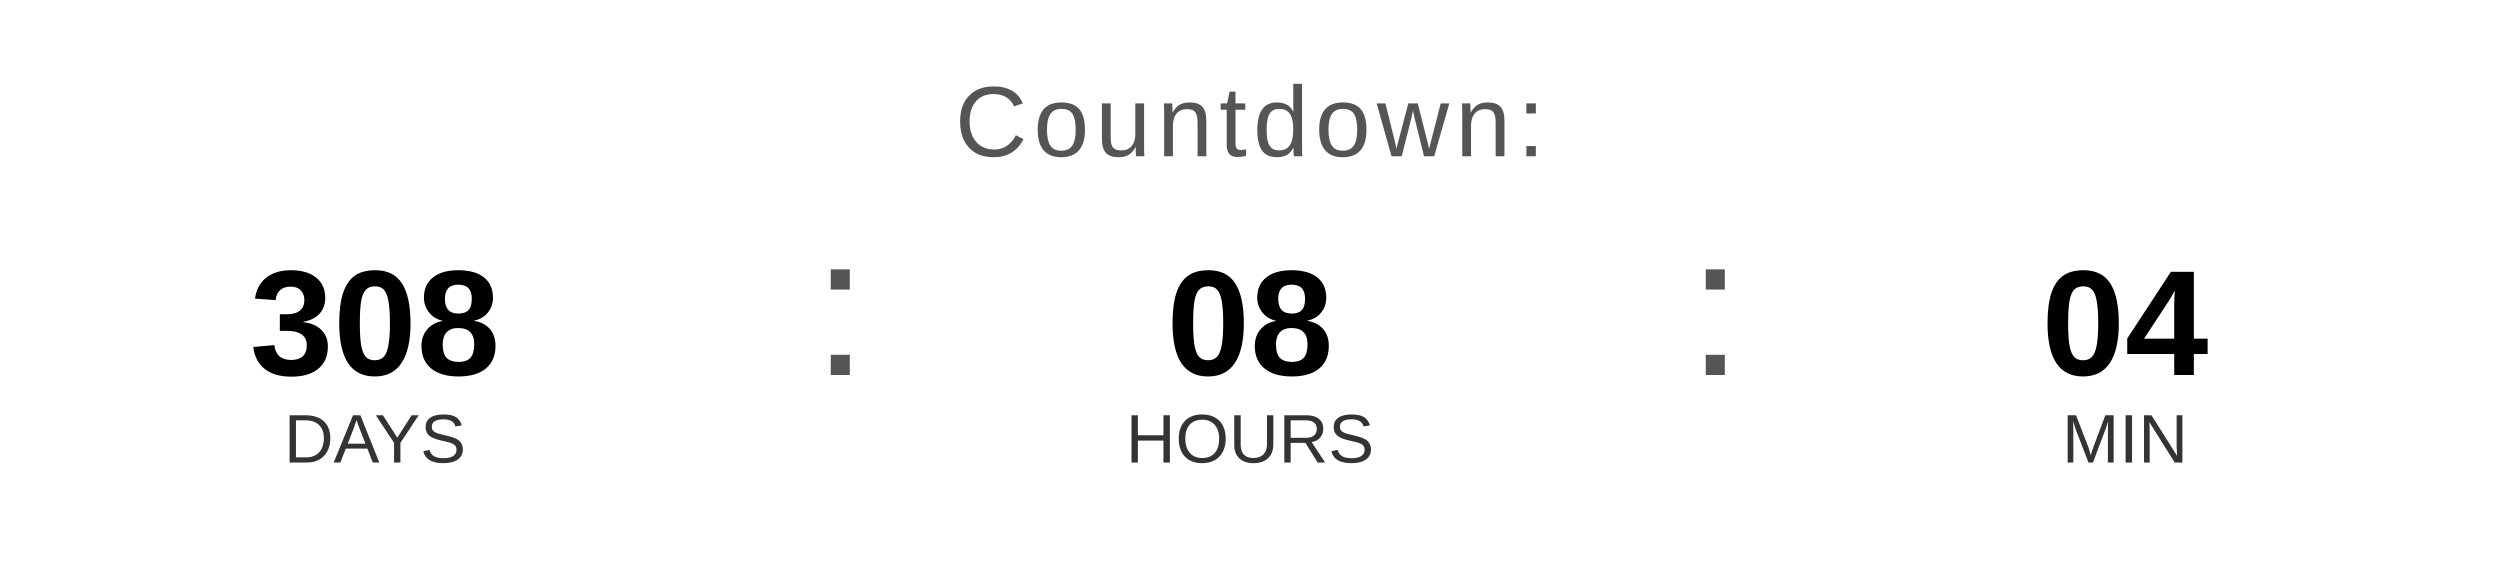
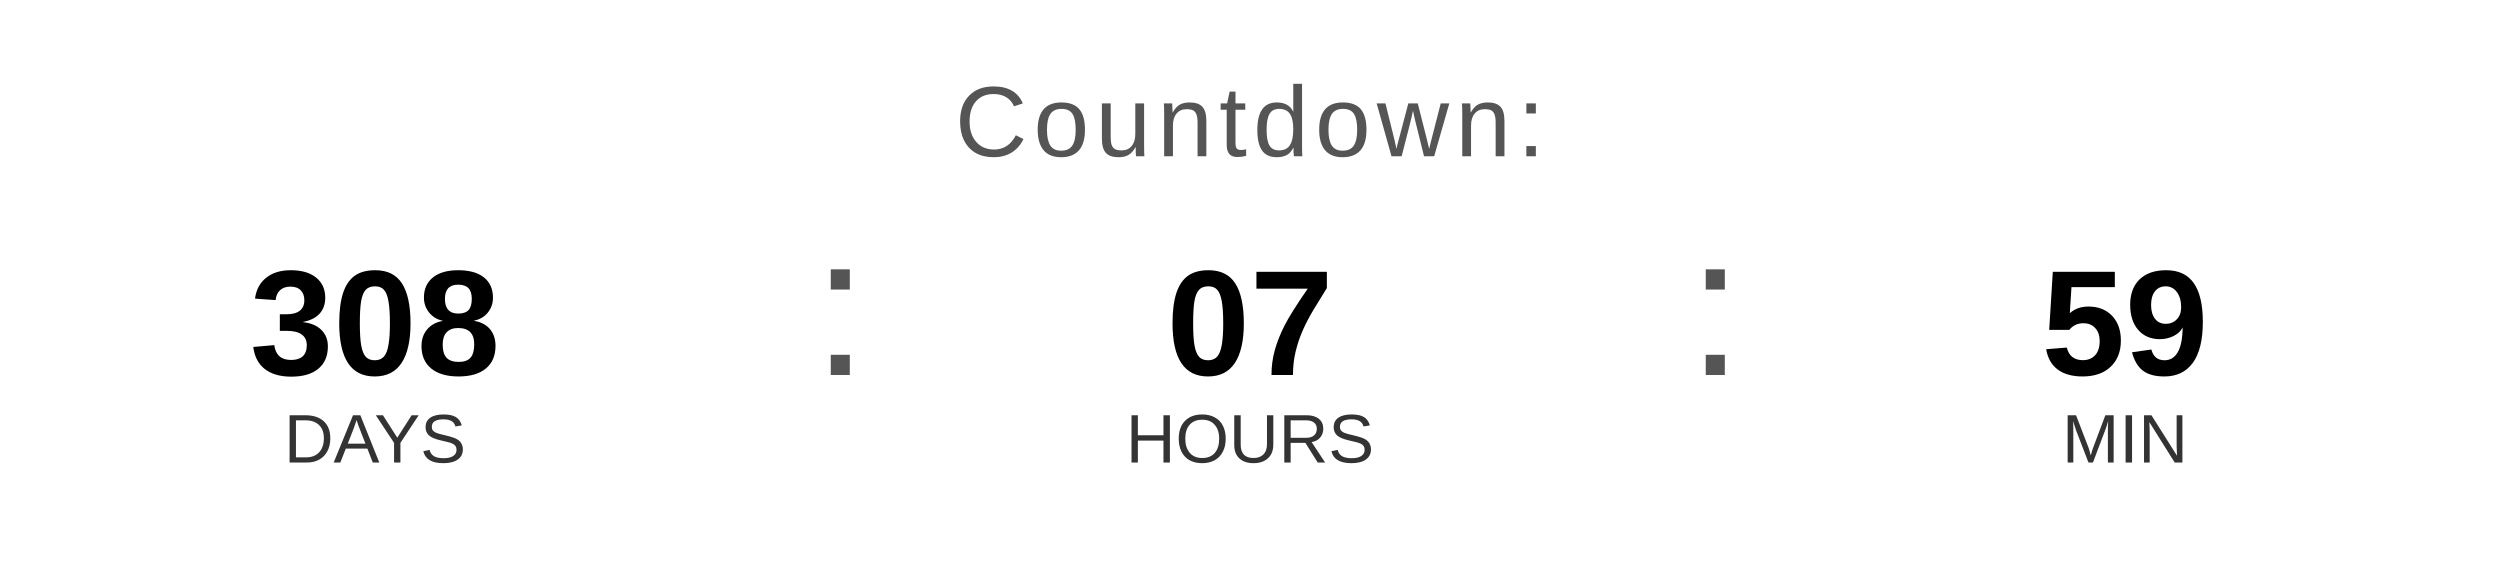
<svg xmlns="http://www.w3.org/2000/svg" width="400" height="90" viewBox="0 0 400 90">
  <text x="200" y="25" font-family="Arial, Helvetica, sans-serif" font-size="16" fill="#555555" text-anchor="middle" letter-spacing="1">
    Countdown:
  </text>
  <text x="60" y="60" font-family="Arial, Helvetica, sans-serif" font-size="24" font-weight="bold" fill="#000000" text-anchor="middle">308</text>
  <text x="60" y="74" font-family="Arial, Helvetica, sans-serif" font-size="11" fill="#333333" text-anchor="middle">DAYS</text>
  <text x="130" y="60" font-family="Arial, sans-serif" font-size="32" fill="#555555">:</text>
-   <text x="200" y="60" font-family="Arial, Helvetica, sans-serif" font-size="24" font-weight="bold" fill="#000000" text-anchor="middle">08</text>
+   <text x="200" y="60" font-family="Arial, Helvetica, sans-serif" font-size="24" font-weight="bold" fill="#000000" text-anchor="middle">07</text>
  <text x="200" y="74" font-family="Arial, Helvetica, sans-serif" font-size="11" fill="#333333" text-anchor="middle">HOURS</text>
  <text x="270" y="60" font-family="Arial, sans-serif" font-size="32" fill="#555555">:</text>
-   <text x="340" y="60" font-family="Arial, Helvetica, sans-serif" font-size="24" font-weight="bold" fill="#000000" text-anchor="middle">04</text>
+   <text x="340" y="60" font-family="Arial, Helvetica, sans-serif" font-size="24" font-weight="bold" fill="#000000" text-anchor="middle">59</text>
  <text x="340" y="74" font-family="Arial, Helvetica, sans-serif" font-size="11" fill="#333333" text-anchor="middle">MIN</text>
</svg>
